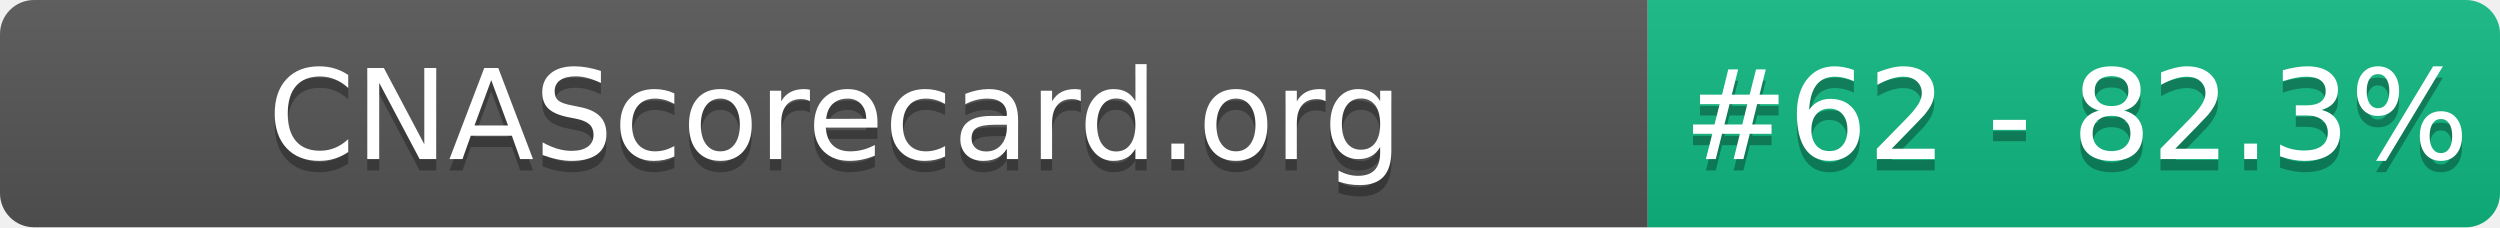
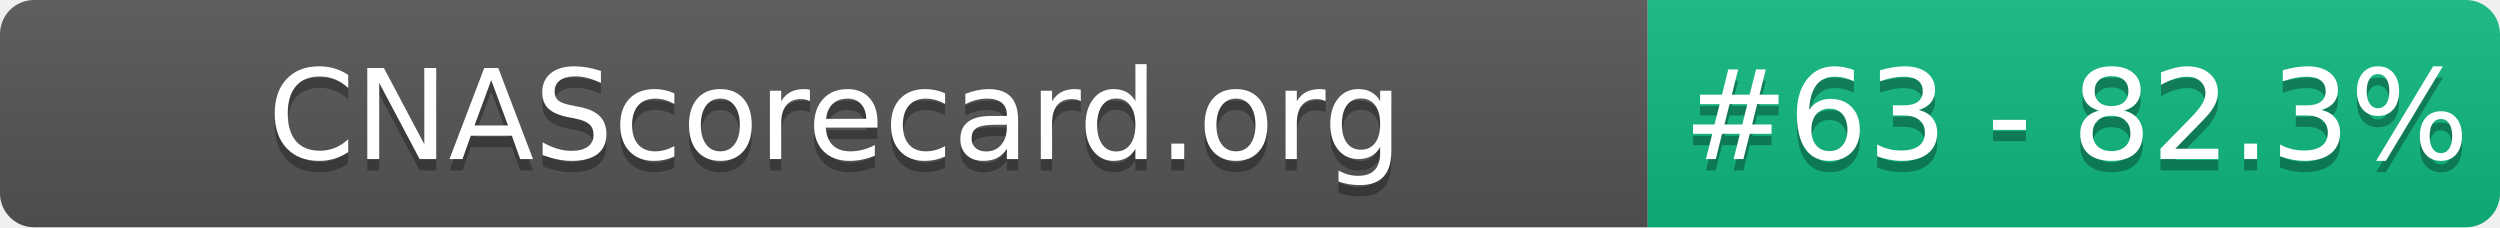
- <svg xmlns="http://www.w3.org/2000/svg" width="220" height="20" role="img" aria-label="CNAScorecard.org: #62 - 82.3%">
+ <svg xmlns="http://www.w3.org/2000/svg" width="220" height="20" role="img" aria-label="CNAScorecard.org: #63 - 82.3%">
  <linearGradient id="s" x2="0" y2="100%">
    <stop offset="0" stop-color="#bbb" stop-opacity=".1" />
    <stop offset="1" stop-opacity=".1" />
  </linearGradient>
  <clipPath id="r">
    <rect width="220" height="20" rx="3" fill="#fff" />
  </clipPath>
  <g clip-path="url(#r)">
    <rect width="145" height="20" fill="#555" />
    <rect x="145" width="75" height="20" fill="#10B981" />
    <rect width="220" height="20" fill="url(#s)" />
  </g>
  <g fill="#fff" text-anchor="middle" font-family="Verdana,Geneva,DejaVu Sans,sans-serif" text-rendering="geometricPrecision" font-size="110">
    <text aria-hidden="true" x="735" y="150" fill="#010101" fill-opacity=".3" transform="scale(.1)" textLength="1350">CNAScorecard.org</text>
    <text x="735" y="140" transform="scale(.1)" fill="#fff" textLength="1350">CNAScorecard.org</text>
-     <text aria-hidden="true" x="1827" y="150" fill="#010101" fill-opacity=".3" transform="scale(.1)" textLength="605">#62 - 82.3%</text>
-     <text x="1827" y="140" transform="scale(.1)" fill="#fff" textLength="605">#62 - 82.3%</text>
+     <text aria-hidden="true" x="1827" y="150" fill="#010101" fill-opacity=".3" transform="scale(.1)" textLength="605">#63 - 82.3%</text>
+     <text x="1827" y="140" transform="scale(.1)" fill="#fff" textLength="605">#63 - 82.3%</text>
  </g>
</svg>
